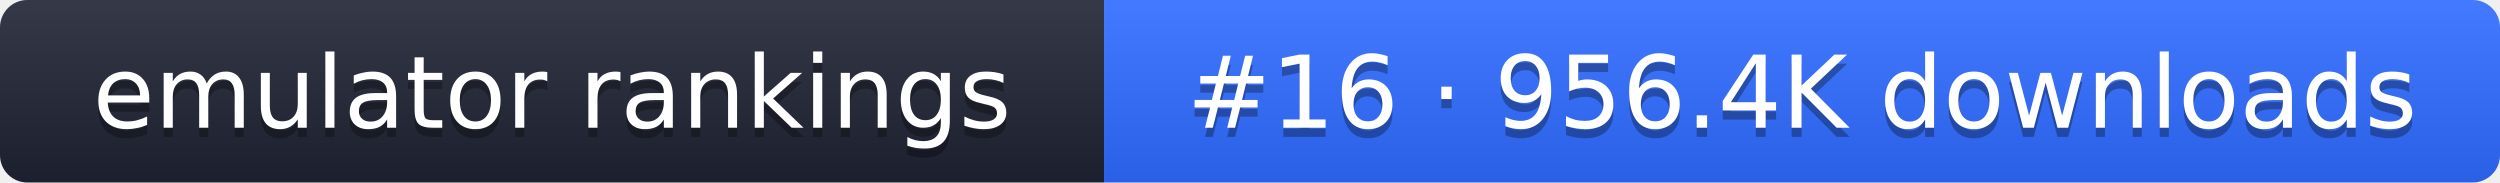
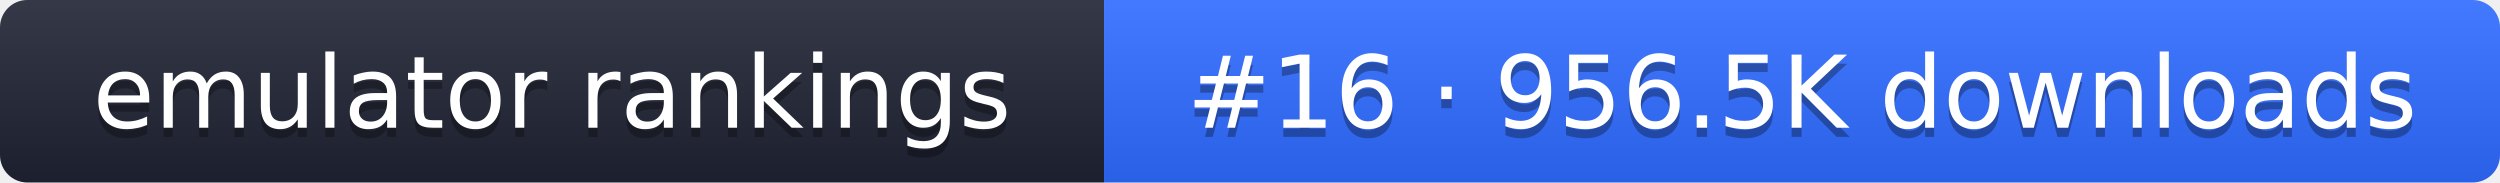
- <svg xmlns="http://www.w3.org/2000/svg" width="274" height="20" role="img" aria-label="emulator rankings: #16 · 956.4K downloads">
+ <svg xmlns="http://www.w3.org/2000/svg" width="274" height="20" role="img" aria-label="emulator rankings: #16 · 956.5K downloads">
  <linearGradient id="g" x2="0" y2="100%">
    <stop offset="0" stop-color="#fff" stop-opacity=".1" />
    <stop offset="1" stop-opacity=".1" />
  </linearGradient>
  <clipPath id="r">
    <rect width="274" height="20" rx="3" fill="#fff" />
  </clipPath>
  <g clip-path="url(#r)">
    <rect width="121" height="20" fill="#1f2433" />
    <rect x="121" width="153" height="20" fill="#2f6bff" />
    <rect width="274" height="20" fill="url(#g)" />
  </g>
  <g fill="#fff" text-anchor="middle" font-family="Verdana,DejaVu Sans,sans-serif" font-size="11">
    <text x="60.5" y="15" fill="#010101" fill-opacity=".3">emulator rankings</text>
    <text x="60.5" y="14">emulator rankings</text>
-     <text x="197.5" y="15" fill="#010101" fill-opacity=".3">#16 · 956.4K downloads</text>
-     <text x="197.5" y="14">#16 · 956.4K downloads</text>
+     <text x="197.5" y="15" fill="#010101" fill-opacity=".3">#16 · 956.5K downloads</text>
+     <text x="197.5" y="14">#16 · 956.5K downloads</text>
  </g>
</svg>
